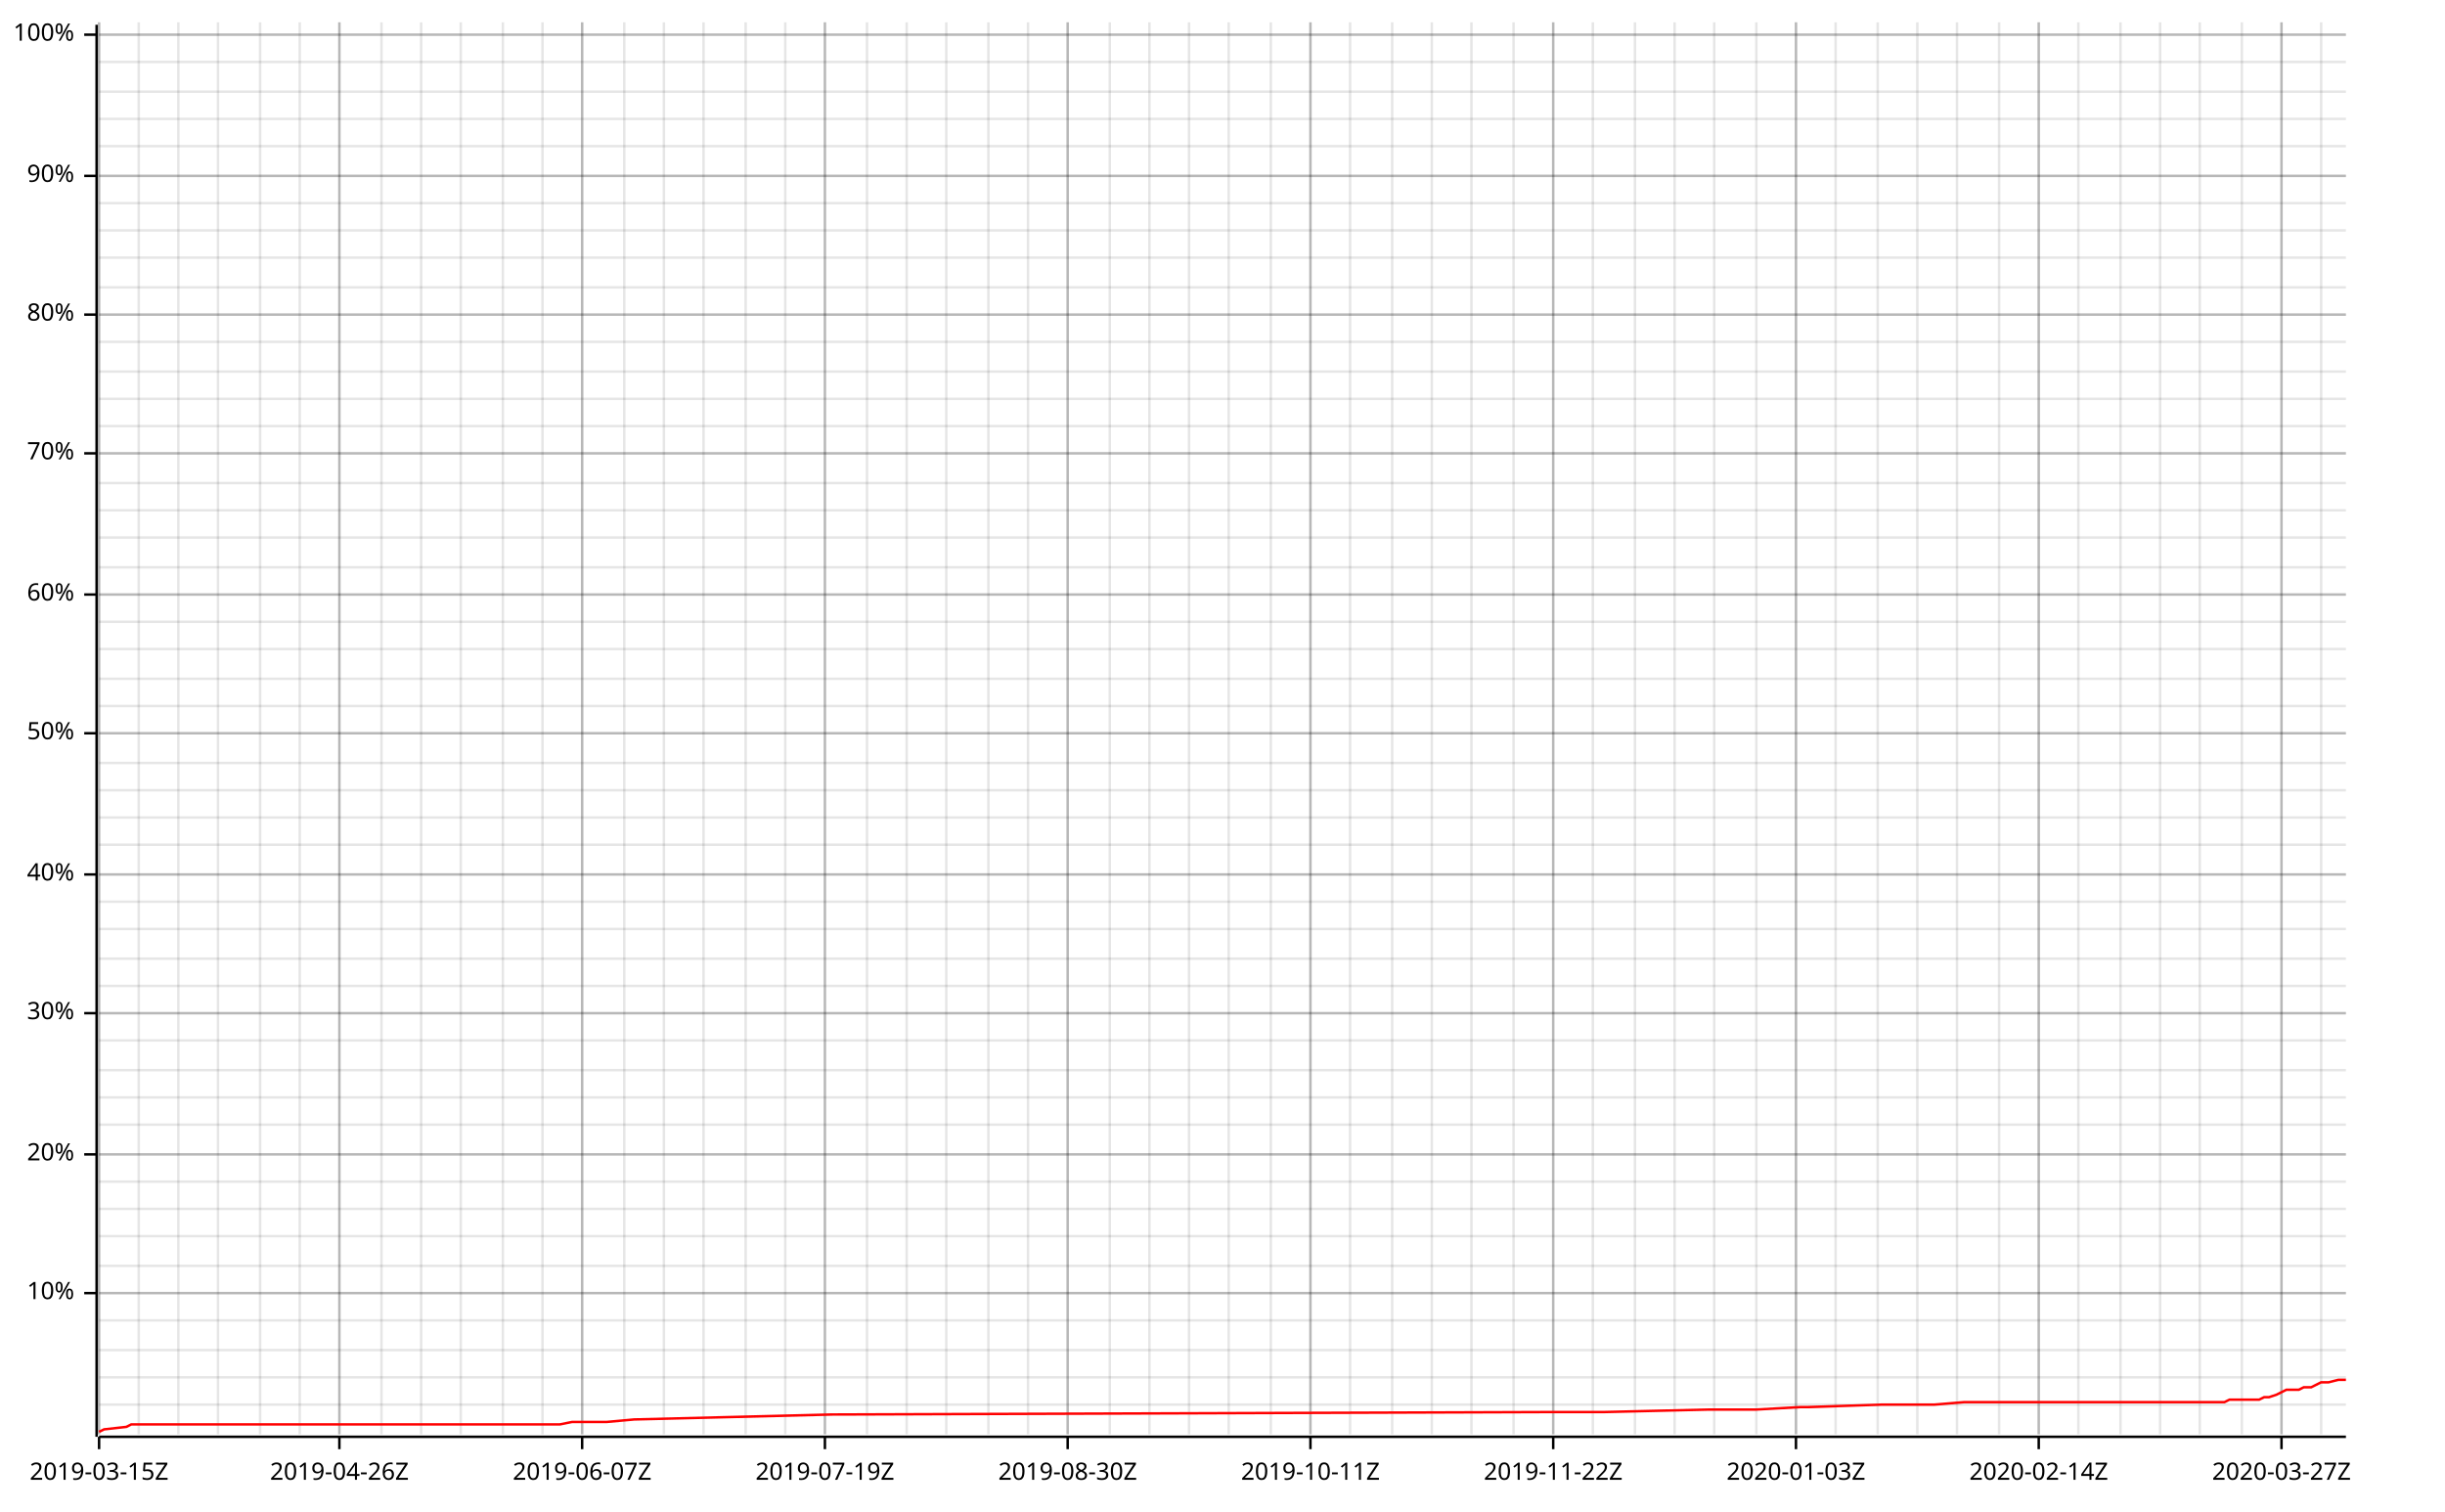
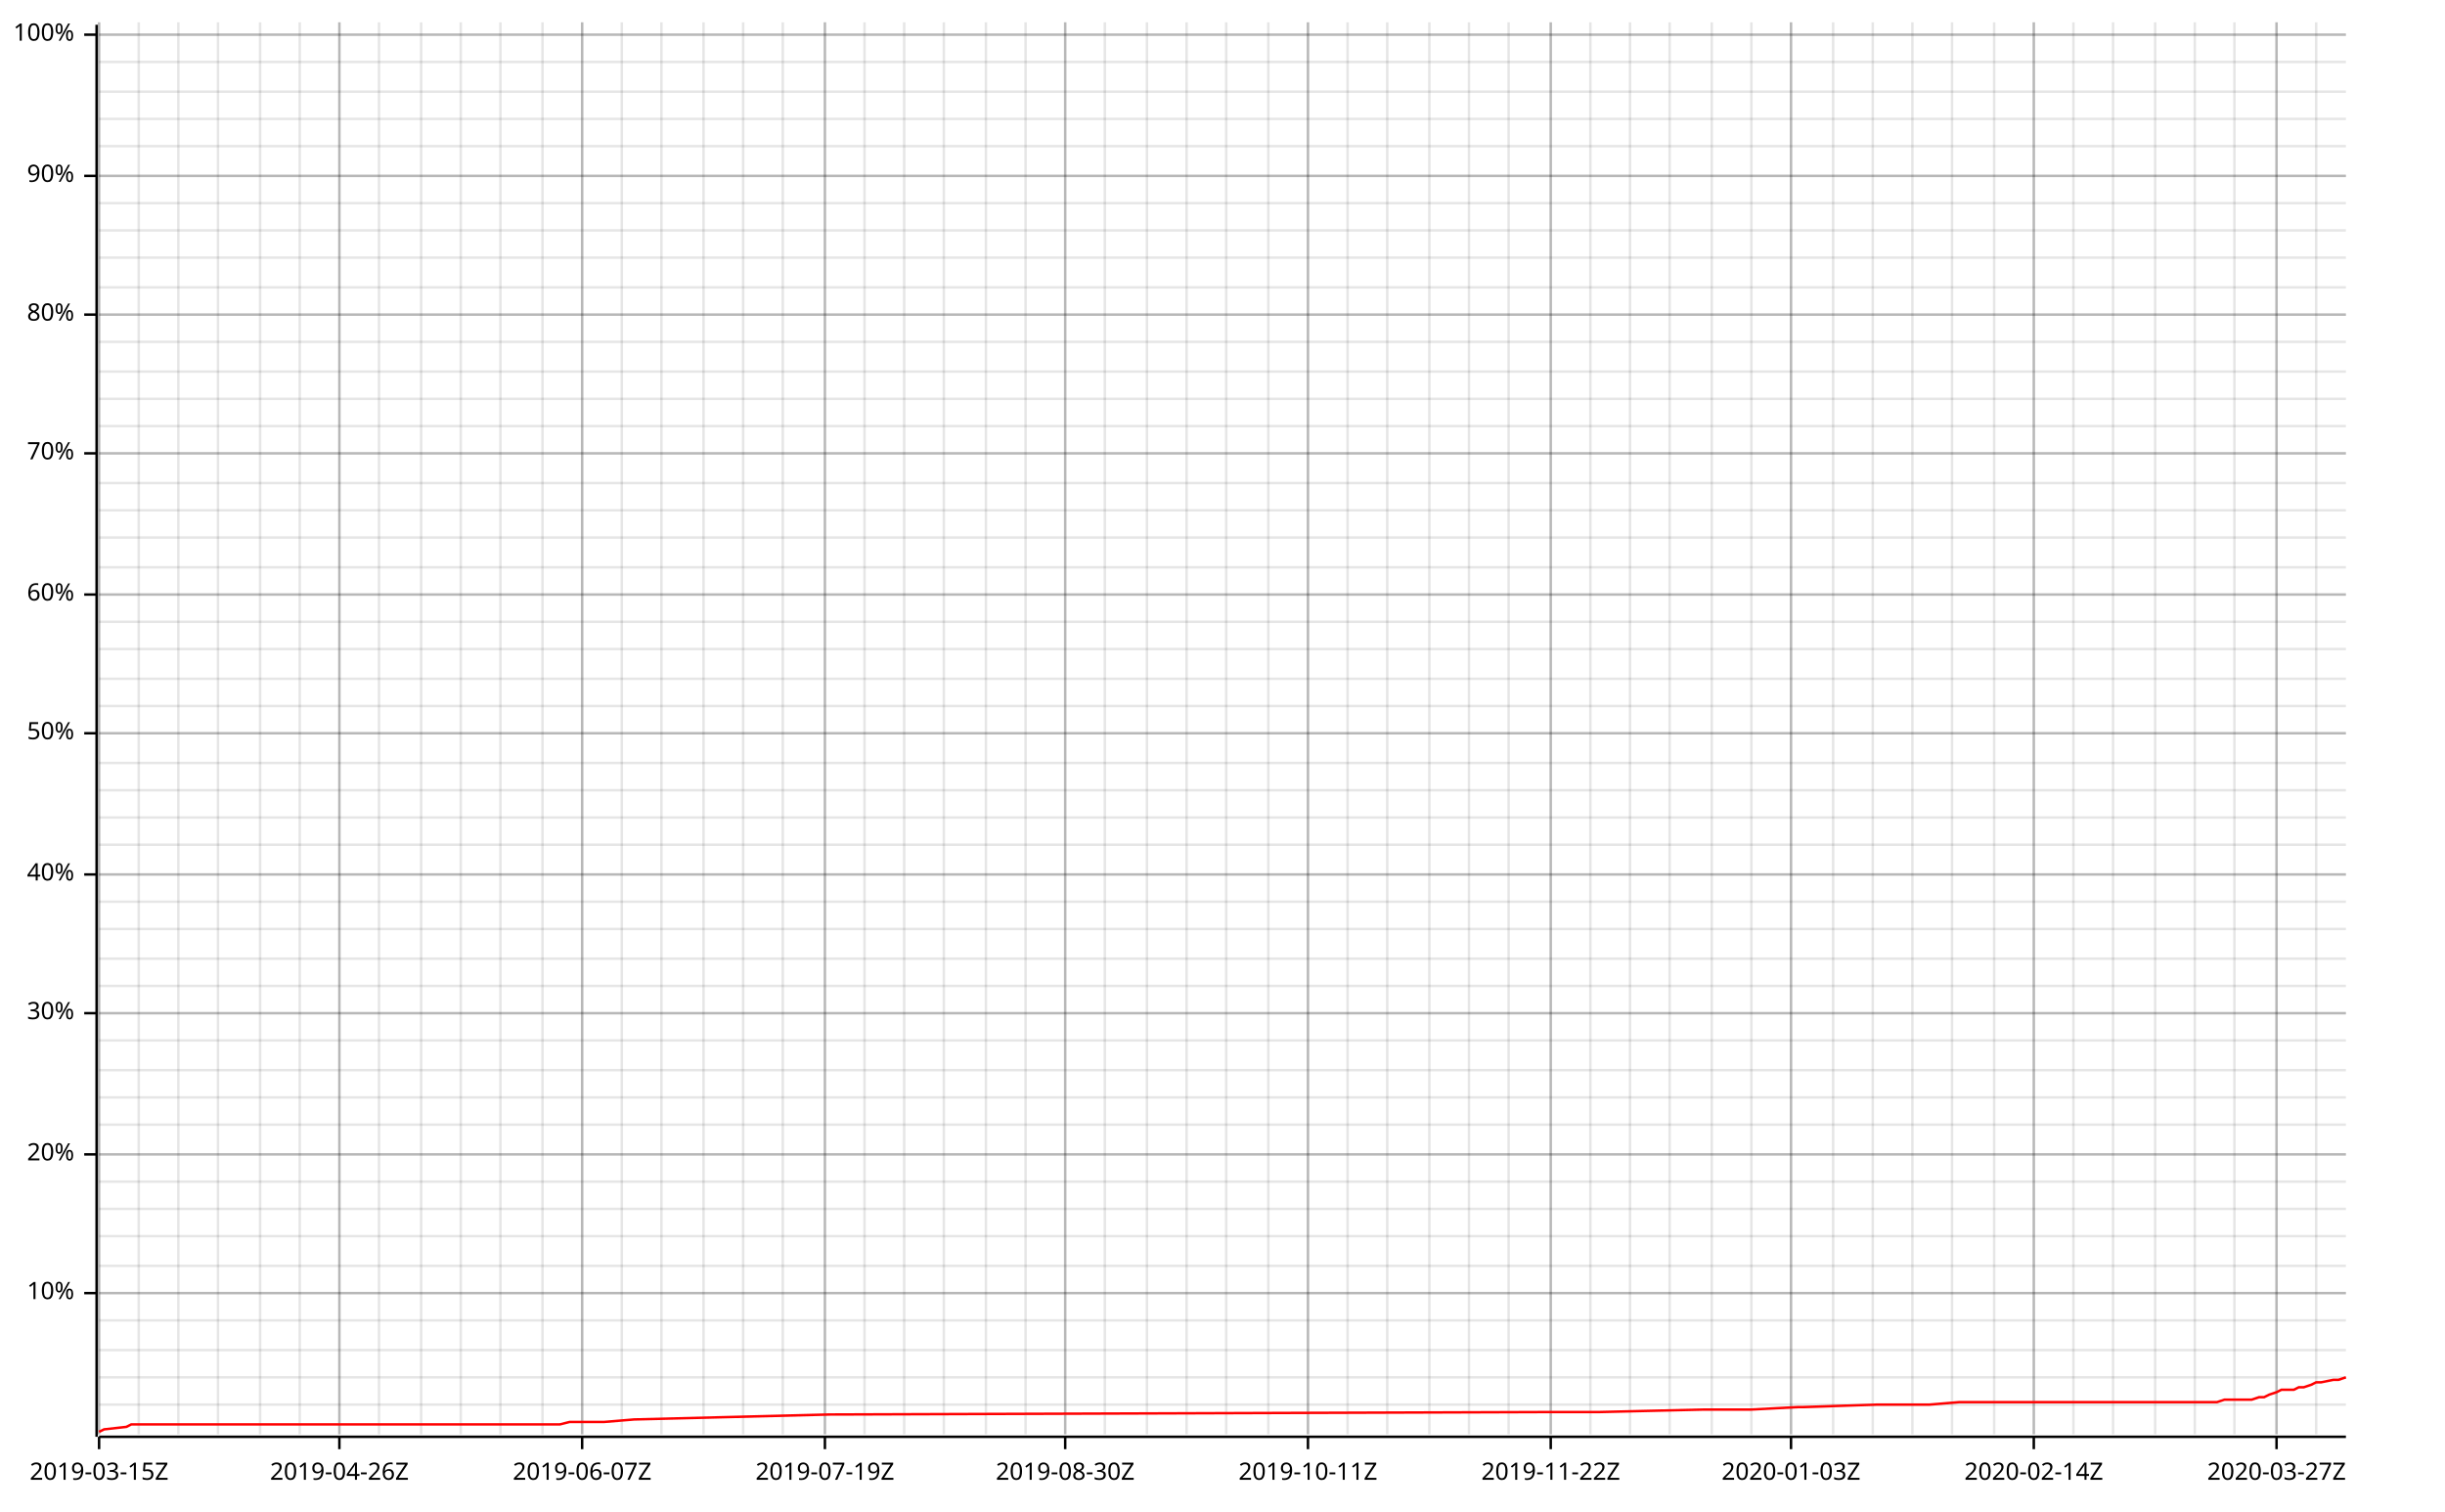
<svg xmlns="http://www.w3.org/2000/svg" width="987" height="610">
  <line opacity="0.1" stroke="#000000" stroke-width="1" x1="40" y1="579" x2="40" y2="9" />
  <line opacity="0.1" stroke="#000000" stroke-width="1" x1="56" y1="579" x2="56" y2="9" />
  <line opacity="0.1" stroke="#000000" stroke-width="1" x1="72" y1="579" x2="72" y2="9" />
  <line opacity="0.1" stroke="#000000" stroke-width="1" x1="88" y1="579" x2="88" y2="9" />
  <line opacity="0.1" stroke="#000000" stroke-width="1" x1="105" y1="579" x2="105" y2="9" />
  <line opacity="0.1" stroke="#000000" stroke-width="1" x1="121" y1="579" x2="121" y2="9" />
  <line opacity="0.1" stroke="#000000" stroke-width="1" x1="137" y1="579" x2="137" y2="9" />
-   <line opacity="0.1" stroke="#000000" stroke-width="1" x1="154" y1="579" x2="154" y2="9" />
+   <line opacity="0.1" stroke="#000000" stroke-width="1" x1="153" y1="579" x2="153" y2="9" />
  <line opacity="0.1" stroke="#000000" stroke-width="1" x1="170" y1="579" x2="170" y2="9" />
  <line opacity="0.1" stroke="#000000" stroke-width="1" x1="186" y1="579" x2="186" y2="9" />
-   <line opacity="0.1" stroke="#000000" stroke-width="1" x1="203" y1="579" x2="203" y2="9" />
+   <line opacity="0.1" stroke="#000000" stroke-width="1" x1="202" y1="579" x2="202" y2="9" />
  <line opacity="0.1" stroke="#000000" stroke-width="1" x1="219" y1="579" x2="219" y2="9" />
  <line opacity="0.1" stroke="#000000" stroke-width="1" x1="235" y1="579" x2="235" y2="9" />
-   <line opacity="0.1" stroke="#000000" stroke-width="1" x1="252" y1="579" x2="252" y2="9" />
-   <line opacity="0.1" stroke="#000000" stroke-width="1" x1="268" y1="579" x2="268" y2="9" />
+   <line opacity="0.1" stroke="#000000" stroke-width="1" x1="251" y1="579" x2="251" y2="9" />
+   <line opacity="0.1" stroke="#000000" stroke-width="1" x1="267" y1="579" x2="267" y2="9" />
  <line opacity="0.1" stroke="#000000" stroke-width="1" x1="284" y1="579" x2="284" y2="9" />
-   <line opacity="0.1" stroke="#000000" stroke-width="1" x1="301" y1="579" x2="301" y2="9" />
-   <line opacity="0.1" stroke="#000000" stroke-width="1" x1="317" y1="579" x2="317" y2="9" />
+   <line opacity="0.1" stroke="#000000" stroke-width="1" x1="300" y1="579" x2="300" y2="9" />
+   <line opacity="0.1" stroke="#000000" stroke-width="1" x1="316" y1="579" x2="316" y2="9" />
  <line opacity="0.1" stroke="#000000" stroke-width="1" x1="333" y1="579" x2="333" y2="9" />
-   <line opacity="0.1" stroke="#000000" stroke-width="1" x1="350" y1="579" x2="350" y2="9" />
-   <line opacity="0.1" stroke="#000000" stroke-width="1" x1="366" y1="579" x2="366" y2="9" />
-   <line opacity="0.1" stroke="#000000" stroke-width="1" x1="382" y1="579" x2="382" y2="9" />
-   <line opacity="0.1" stroke="#000000" stroke-width="1" x1="399" y1="579" x2="399" y2="9" />
-   <line opacity="0.1" stroke="#000000" stroke-width="1" x1="415" y1="579" x2="415" y2="9" />
-   <line opacity="0.1" stroke="#000000" stroke-width="1" x1="431" y1="579" x2="431" y2="9" />
-   <line opacity="0.1" stroke="#000000" stroke-width="1" x1="448" y1="579" x2="448" y2="9" />
-   <line opacity="0.1" stroke="#000000" stroke-width="1" x1="464" y1="579" x2="464" y2="9" />
-   <line opacity="0.1" stroke="#000000" stroke-width="1" x1="480" y1="579" x2="480" y2="9" />
-   <line opacity="0.1" stroke="#000000" stroke-width="1" x1="496" y1="579" x2="496" y2="9" />
-   <line opacity="0.1" stroke="#000000" stroke-width="1" x1="513" y1="579" x2="513" y2="9" />
-   <line opacity="0.1" stroke="#000000" stroke-width="1" x1="529" y1="579" x2="529" y2="9" />
-   <line opacity="0.1" stroke="#000000" stroke-width="1" x1="545" y1="579" x2="545" y2="9" />
-   <line opacity="0.1" stroke="#000000" stroke-width="1" x1="562" y1="579" x2="562" y2="9" />
-   <line opacity="0.1" stroke="#000000" stroke-width="1" x1="578" y1="579" x2="578" y2="9" />
-   <line opacity="0.1" stroke="#000000" stroke-width="1" x1="594" y1="579" x2="594" y2="9" />
-   <line opacity="0.1" stroke="#000000" stroke-width="1" x1="611" y1="579" x2="611" y2="9" />
-   <line opacity="0.1" stroke="#000000" stroke-width="1" x1="627" y1="579" x2="627" y2="9" />
-   <line opacity="0.1" stroke="#000000" stroke-width="1" x1="643" y1="579" x2="643" y2="9" />
-   <line opacity="0.1" stroke="#000000" stroke-width="1" x1="660" y1="579" x2="660" y2="9" />
-   <line opacity="0.1" stroke="#000000" stroke-width="1" x1="676" y1="579" x2="676" y2="9" />
-   <line opacity="0.1" stroke="#000000" stroke-width="1" x1="692" y1="579" x2="692" y2="9" />
-   <line opacity="0.1" stroke="#000000" stroke-width="1" x1="709" y1="579" x2="709" y2="9" />
-   <line opacity="0.1" stroke="#000000" stroke-width="1" x1="725" y1="579" x2="725" y2="9" />
-   <line opacity="0.1" stroke="#000000" stroke-width="1" x1="741" y1="579" x2="741" y2="9" />
-   <line opacity="0.1" stroke="#000000" stroke-width="1" x1="758" y1="579" x2="758" y2="9" />
-   <line opacity="0.1" stroke="#000000" stroke-width="1" x1="774" y1="579" x2="774" y2="9" />
-   <line opacity="0.1" stroke="#000000" stroke-width="1" x1="790" y1="579" x2="790" y2="9" />
-   <line opacity="0.1" stroke="#000000" stroke-width="1" x1="807" y1="579" x2="807" y2="9" />
-   <line opacity="0.1" stroke="#000000" stroke-width="1" x1="823" y1="579" x2="823" y2="9" />
-   <line opacity="0.1" stroke="#000000" stroke-width="1" x1="839" y1="579" x2="839" y2="9" />
-   <line opacity="0.1" stroke="#000000" stroke-width="1" x1="856" y1="579" x2="856" y2="9" />
-   <line opacity="0.1" stroke="#000000" stroke-width="1" x1="872" y1="579" x2="872" y2="9" />
-   <line opacity="0.1" stroke="#000000" stroke-width="1" x1="888" y1="579" x2="888" y2="9" />
-   <line opacity="0.1" stroke="#000000" stroke-width="1" x1="905" y1="579" x2="905" y2="9" />
-   <line opacity="0.1" stroke="#000000" stroke-width="1" x1="921" y1="579" x2="921" y2="9" />
-   <line opacity="0.1" stroke="#000000" stroke-width="1" x1="937" y1="579" x2="937" y2="9" />
+   <line opacity="0.1" stroke="#000000" stroke-width="1" x1="349" y1="579" x2="349" y2="9" />
+   <line opacity="0.1" stroke="#000000" stroke-width="1" x1="365" y1="579" x2="365" y2="9" />
+   <line opacity="0.1" stroke="#000000" stroke-width="1" x1="381" y1="579" x2="381" y2="9" />
+   <line opacity="0.1" stroke="#000000" stroke-width="1" x1="398" y1="579" x2="398" y2="9" />
+   <line opacity="0.1" stroke="#000000" stroke-width="1" x1="414" y1="579" x2="414" y2="9" />
+   <line opacity="0.1" stroke="#000000" stroke-width="1" x1="430" y1="579" x2="430" y2="9" />
+   <line opacity="0.1" stroke="#000000" stroke-width="1" x1="446" y1="579" x2="446" y2="9" />
+   <line opacity="0.1" stroke="#000000" stroke-width="1" x1="463" y1="579" x2="463" y2="9" />
+   <line opacity="0.1" stroke="#000000" stroke-width="1" x1="479" y1="579" x2="479" y2="9" />
+   <line opacity="0.1" stroke="#000000" stroke-width="1" x1="495" y1="579" x2="495" y2="9" />
+   <line opacity="0.1" stroke="#000000" stroke-width="1" x1="512" y1="579" x2="512" y2="9" />
+   <line opacity="0.1" stroke="#000000" stroke-width="1" x1="528" y1="579" x2="528" y2="9" />
+   <line opacity="0.1" stroke="#000000" stroke-width="1" x1="544" y1="579" x2="544" y2="9" />
+   <line opacity="0.1" stroke="#000000" stroke-width="1" x1="560" y1="579" x2="560" y2="9" />
+   <line opacity="0.1" stroke="#000000" stroke-width="1" x1="577" y1="579" x2="577" y2="9" />
+   <line opacity="0.1" stroke="#000000" stroke-width="1" x1="593" y1="579" x2="593" y2="9" />
+   <line opacity="0.1" stroke="#000000" stroke-width="1" x1="609" y1="579" x2="609" y2="9" />
+   <line opacity="0.1" stroke="#000000" stroke-width="1" x1="626" y1="579" x2="626" y2="9" />
+   <line opacity="0.1" stroke="#000000" stroke-width="1" x1="642" y1="579" x2="642" y2="9" />
+   <line opacity="0.1" stroke="#000000" stroke-width="1" x1="658" y1="579" x2="658" y2="9" />
+   <line opacity="0.1" stroke="#000000" stroke-width="1" x1="674" y1="579" x2="674" y2="9" />
+   <line opacity="0.1" stroke="#000000" stroke-width="1" x1="691" y1="579" x2="691" y2="9" />
+   <line opacity="0.1" stroke="#000000" stroke-width="1" x1="707" y1="579" x2="707" y2="9" />
+   <line opacity="0.1" stroke="#000000" stroke-width="1" x1="723" y1="579" x2="723" y2="9" />
+   <line opacity="0.1" stroke="#000000" stroke-width="1" x1="740" y1="579" x2="740" y2="9" />
+   <line opacity="0.1" stroke="#000000" stroke-width="1" x1="756" y1="579" x2="756" y2="9" />
+   <line opacity="0.1" stroke="#000000" stroke-width="1" x1="772" y1="579" x2="772" y2="9" />
+   <line opacity="0.1" stroke="#000000" stroke-width="1" x1="788" y1="579" x2="788" y2="9" />
+   <line opacity="0.1" stroke="#000000" stroke-width="1" x1="805" y1="579" x2="805" y2="9" />
+   <line opacity="0.1" stroke="#000000" stroke-width="1" x1="821" y1="579" x2="821" y2="9" />
+   <line opacity="0.1" stroke="#000000" stroke-width="1" x1="837" y1="579" x2="837" y2="9" />
+   <line opacity="0.1" stroke="#000000" stroke-width="1" x1="853" y1="579" x2="853" y2="9" />
+   <line opacity="0.1" stroke="#000000" stroke-width="1" x1="870" y1="579" x2="870" y2="9" />
+   <line opacity="0.1" stroke="#000000" stroke-width="1" x1="886" y1="579" x2="886" y2="9" />
+   <line opacity="0.1" stroke="#000000" stroke-width="1" x1="902" y1="579" x2="902" y2="9" />
+   <line opacity="0.1" stroke="#000000" stroke-width="1" x1="919" y1="579" x2="919" y2="9" />
+   <line opacity="0.1" stroke="#000000" stroke-width="1" x1="935" y1="579" x2="935" y2="9" />
  <line opacity="0.1" stroke="#000000" stroke-width="1" x1="40" y1="567" x2="947" y2="567" />
  <line opacity="0.1" stroke="#000000" stroke-width="1" x1="40" y1="556" x2="947" y2="556" />
  <line opacity="0.1" stroke="#000000" stroke-width="1" x1="40" y1="545" x2="947" y2="545" />
  <line opacity="0.1" stroke="#000000" stroke-width="1" x1="40" y1="533" x2="947" y2="533" />
  <line opacity="0.1" stroke="#000000" stroke-width="1" x1="40" y1="522" x2="947" y2="522" />
  <line opacity="0.1" stroke="#000000" stroke-width="1" x1="40" y1="511" x2="947" y2="511" />
  <line opacity="0.1" stroke="#000000" stroke-width="1" x1="40" y1="499" x2="947" y2="499" />
  <line opacity="0.1" stroke="#000000" stroke-width="1" x1="40" y1="488" x2="947" y2="488" />
  <line opacity="0.1" stroke="#000000" stroke-width="1" x1="40" y1="477" x2="947" y2="477" />
  <line opacity="0.1" stroke="#000000" stroke-width="1" x1="40" y1="466" x2="947" y2="466" />
  <line opacity="0.1" stroke="#000000" stroke-width="1" x1="40" y1="454" x2="947" y2="454" />
  <line opacity="0.1" stroke="#000000" stroke-width="1" x1="40" y1="443" x2="947" y2="443" />
  <line opacity="0.1" stroke="#000000" stroke-width="1" x1="40" y1="432" x2="947" y2="432" />
  <line opacity="0.1" stroke="#000000" stroke-width="1" x1="40" y1="420" x2="947" y2="420" />
  <line opacity="0.1" stroke="#000000" stroke-width="1" x1="40" y1="409" x2="947" y2="409" />
  <line opacity="0.1" stroke="#000000" stroke-width="1" x1="40" y1="398" x2="947" y2="398" />
  <line opacity="0.1" stroke="#000000" stroke-width="1" x1="40" y1="387" x2="947" y2="387" />
  <line opacity="0.1" stroke="#000000" stroke-width="1" x1="40" y1="375" x2="947" y2="375" />
  <line opacity="0.1" stroke="#000000" stroke-width="1" x1="40" y1="364" x2="947" y2="364" />
  <line opacity="0.1" stroke="#000000" stroke-width="1" x1="40" y1="353" x2="947" y2="353" />
  <line opacity="0.1" stroke="#000000" stroke-width="1" x1="40" y1="341" x2="947" y2="341" />
  <line opacity="0.1" stroke="#000000" stroke-width="1" x1="40" y1="330" x2="947" y2="330" />
  <line opacity="0.1" stroke="#000000" stroke-width="1" x1="40" y1="319" x2="947" y2="319" />
  <line opacity="0.1" stroke="#000000" stroke-width="1" x1="40" y1="308" x2="947" y2="308" />
  <line opacity="0.1" stroke="#000000" stroke-width="1" x1="40" y1="296" x2="947" y2="296" />
  <line opacity="0.1" stroke="#000000" stroke-width="1" x1="40" y1="285" x2="947" y2="285" />
  <line opacity="0.1" stroke="#000000" stroke-width="1" x1="40" y1="274" x2="947" y2="274" />
  <line opacity="0.1" stroke="#000000" stroke-width="1" x1="40" y1="262" x2="947" y2="262" />
  <line opacity="0.1" stroke="#000000" stroke-width="1" x1="40" y1="251" x2="947" y2="251" />
  <line opacity="0.1" stroke="#000000" stroke-width="1" x1="40" y1="240" x2="947" y2="240" />
  <line opacity="0.1" stroke="#000000" stroke-width="1" x1="40" y1="229" x2="947" y2="229" />
  <line opacity="0.1" stroke="#000000" stroke-width="1" x1="40" y1="217" x2="947" y2="217" />
  <line opacity="0.1" stroke="#000000" stroke-width="1" x1="40" y1="206" x2="947" y2="206" />
  <line opacity="0.1" stroke="#000000" stroke-width="1" x1="40" y1="195" x2="947" y2="195" />
  <line opacity="0.1" stroke="#000000" stroke-width="1" x1="40" y1="183" x2="947" y2="183" />
  <line opacity="0.1" stroke="#000000" stroke-width="1" x1="40" y1="172" x2="947" y2="172" />
  <line opacity="0.1" stroke="#000000" stroke-width="1" x1="40" y1="161" x2="947" y2="161" />
  <line opacity="0.1" stroke="#000000" stroke-width="1" x1="40" y1="150" x2="947" y2="150" />
  <line opacity="0.1" stroke="#000000" stroke-width="1" x1="40" y1="138" x2="947" y2="138" />
  <line opacity="0.1" stroke="#000000" stroke-width="1" x1="40" y1="127" x2="947" y2="127" />
  <line opacity="0.1" stroke="#000000" stroke-width="1" x1="40" y1="116" x2="947" y2="116" />
  <line opacity="0.1" stroke="#000000" stroke-width="1" x1="40" y1="104" x2="947" y2="104" />
  <line opacity="0.1" stroke="#000000" stroke-width="1" x1="40" y1="93" x2="947" y2="93" />
  <line opacity="0.1" stroke="#000000" stroke-width="1" x1="40" y1="82" x2="947" y2="82" />
  <line opacity="0.1" stroke="#000000" stroke-width="1" x1="40" y1="71" x2="947" y2="71" />
  <line opacity="0.1" stroke="#000000" stroke-width="1" x1="40" y1="59" x2="947" y2="59" />
  <line opacity="0.1" stroke="#000000" stroke-width="1" x1="40" y1="48" x2="947" y2="48" />
  <line opacity="0.1" stroke="#000000" stroke-width="1" x1="40" y1="37" x2="947" y2="37" />
  <line opacity="0.1" stroke="#000000" stroke-width="1" x1="40" y1="25" x2="947" y2="25" />
  <line opacity="0.1" stroke="#000000" stroke-width="1" x1="40" y1="14" x2="947" y2="14" />
  <line opacity="0.2" stroke="#000000" stroke-width="1" x1="40" y1="579" x2="40" y2="9" />
  <line opacity="0.2" stroke="#000000" stroke-width="1" x1="137" y1="579" x2="137" y2="9" />
  <line opacity="0.2" stroke="#000000" stroke-width="1" x1="235" y1="579" x2="235" y2="9" />
  <line opacity="0.2" stroke="#000000" stroke-width="1" x1="333" y1="579" x2="333" y2="9" />
-   <line opacity="0.2" stroke="#000000" stroke-width="1" x1="431" y1="579" x2="431" y2="9" />
-   <line opacity="0.2" stroke="#000000" stroke-width="1" x1="529" y1="579" x2="529" y2="9" />
-   <line opacity="0.2" stroke="#000000" stroke-width="1" x1="627" y1="579" x2="627" y2="9" />
-   <line opacity="0.2" stroke="#000000" stroke-width="1" x1="725" y1="579" x2="725" y2="9" />
-   <line opacity="0.2" stroke="#000000" stroke-width="1" x1="823" y1="579" x2="823" y2="9" />
-   <line opacity="0.2" stroke="#000000" stroke-width="1" x1="921" y1="579" x2="921" y2="9" />
+   <line opacity="0.2" stroke="#000000" stroke-width="1" x1="430" y1="579" x2="430" y2="9" />
+   <line opacity="0.2" stroke="#000000" stroke-width="1" x1="528" y1="579" x2="528" y2="9" />
+   <line opacity="0.2" stroke="#000000" stroke-width="1" x1="626" y1="579" x2="626" y2="9" />
+   <line opacity="0.2" stroke="#000000" stroke-width="1" x1="723" y1="579" x2="723" y2="9" />
+   <line opacity="0.2" stroke="#000000" stroke-width="1" x1="821" y1="579" x2="821" y2="9" />
+   <line opacity="0.2" stroke="#000000" stroke-width="1" x1="919" y1="579" x2="919" y2="9" />
  <line opacity="0.2" stroke="#000000" stroke-width="1" x1="40" y1="522" x2="947" y2="522" />
  <line opacity="0.2" stroke="#000000" stroke-width="1" x1="40" y1="466" x2="947" y2="466" />
  <line opacity="0.2" stroke="#000000" stroke-width="1" x1="40" y1="409" x2="947" y2="409" />
  <line opacity="0.2" stroke="#000000" stroke-width="1" x1="40" y1="353" x2="947" y2="353" />
  <line opacity="0.2" stroke="#000000" stroke-width="1" x1="40" y1="296" x2="947" y2="296" />
  <line opacity="0.2" stroke="#000000" stroke-width="1" x1="40" y1="240" x2="947" y2="240" />
  <line opacity="0.2" stroke="#000000" stroke-width="1" x1="40" y1="183" x2="947" y2="183" />
  <line opacity="0.2" stroke="#000000" stroke-width="1" x1="40" y1="127" x2="947" y2="127" />
  <line opacity="0.2" stroke="#000000" stroke-width="1" x1="40" y1="71" x2="947" y2="71" />
  <line opacity="0.2" stroke="#000000" stroke-width="1" x1="40" y1="14" x2="947" y2="14" />
  <polyline fill="none" opacity="1" stroke="#000000" stroke-width="1" points="39,10 39,580 " />
  <text x="30" y="522" dy="0.5ex" text-anchor="end" font-family="sans-serif" font-size="9.677" opacity="1" fill="#000000">
10%
</text>
  <polyline fill="none" opacity="1" stroke="#000000" stroke-width="1" points="34,522 39,522 " />
  <text x="30" y="466" dy="0.5ex" text-anchor="end" font-family="sans-serif" font-size="9.677" opacity="1" fill="#000000">
20%
</text>
  <polyline fill="none" opacity="1" stroke="#000000" stroke-width="1" points="34,466 39,466 " />
  <text x="30" y="409" dy="0.5ex" text-anchor="end" font-family="sans-serif" font-size="9.677" opacity="1" fill="#000000">
30%
</text>
  <polyline fill="none" opacity="1" stroke="#000000" stroke-width="1" points="34,409 39,409 " />
  <text x="30" y="353" dy="0.5ex" text-anchor="end" font-family="sans-serif" font-size="9.677" opacity="1" fill="#000000">
40%
</text>
  <polyline fill="none" opacity="1" stroke="#000000" stroke-width="1" points="34,353 39,353 " />
  <text x="30" y="296" dy="0.5ex" text-anchor="end" font-family="sans-serif" font-size="9.677" opacity="1" fill="#000000">
50%
</text>
  <polyline fill="none" opacity="1" stroke="#000000" stroke-width="1" points="34,296 39,296 " />
  <text x="30" y="240" dy="0.5ex" text-anchor="end" font-family="sans-serif" font-size="9.677" opacity="1" fill="#000000">
60%
</text>
  <polyline fill="none" opacity="1" stroke="#000000" stroke-width="1" points="34,240 39,240 " />
  <text x="30" y="183" dy="0.5ex" text-anchor="end" font-family="sans-serif" font-size="9.677" opacity="1" fill="#000000">
70%
</text>
  <polyline fill="none" opacity="1" stroke="#000000" stroke-width="1" points="34,183 39,183 " />
  <text x="30" y="127" dy="0.5ex" text-anchor="end" font-family="sans-serif" font-size="9.677" opacity="1" fill="#000000">
80%
</text>
  <polyline fill="none" opacity="1" stroke="#000000" stroke-width="1" points="34,127 39,127 " />
  <text x="30" y="71" dy="0.5ex" text-anchor="end" font-family="sans-serif" font-size="9.677" opacity="1" fill="#000000">
90%
</text>
  <polyline fill="none" opacity="1" stroke="#000000" stroke-width="1" points="34,71 39,71 " />
  <text x="30" y="14" dy="0.5ex" text-anchor="end" font-family="sans-serif" font-size="9.677" opacity="1" fill="#000000">
100%
</text>
  <polyline fill="none" opacity="1" stroke="#000000" stroke-width="1" points="34,14 39,14 " />
  <polyline fill="none" opacity="1" stroke="#000000" stroke-width="1" points="40,580 947,580 " />
  <text x="40" y="590" dy="0.76em" text-anchor="middle" font-family="sans-serif" font-size="9.677" opacity="1" fill="#000000">
2019-03-15Z
</text>
  <polyline fill="none" opacity="1" stroke="#000000" stroke-width="1" points="40,580 40,585 " />
  <text x="137" y="590" dy="0.76em" text-anchor="middle" font-family="sans-serif" font-size="9.677" opacity="1" fill="#000000">
2019-04-26Z
</text>
  <polyline fill="none" opacity="1" stroke="#000000" stroke-width="1" points="137,580 137,585 " />
  <text x="235" y="590" dy="0.76em" text-anchor="middle" font-family="sans-serif" font-size="9.677" opacity="1" fill="#000000">
2019-06-07Z
</text>
  <polyline fill="none" opacity="1" stroke="#000000" stroke-width="1" points="235,580 235,585 " />
  <text x="333" y="590" dy="0.76em" text-anchor="middle" font-family="sans-serif" font-size="9.677" opacity="1" fill="#000000">
2019-07-19Z
</text>
  <polyline fill="none" opacity="1" stroke="#000000" stroke-width="1" points="333,580 333,585 " />
-   <text x="431" y="590" dy="0.76em" text-anchor="middle" font-family="sans-serif" font-size="9.677" opacity="1" fill="#000000">
+   <text x="430" y="590" dy="0.76em" text-anchor="middle" font-family="sans-serif" font-size="9.677" opacity="1" fill="#000000">
2019-08-30Z
</text>
-   <polyline fill="none" opacity="1" stroke="#000000" stroke-width="1" points="431,580 431,585 " />
-   <text x="529" y="590" dy="0.76em" text-anchor="middle" font-family="sans-serif" font-size="9.677" opacity="1" fill="#000000">
+   <polyline fill="none" opacity="1" stroke="#000000" stroke-width="1" points="430,580 430,585 " />
+   <text x="528" y="590" dy="0.76em" text-anchor="middle" font-family="sans-serif" font-size="9.677" opacity="1" fill="#000000">
2019-10-11Z
</text>
-   <polyline fill="none" opacity="1" stroke="#000000" stroke-width="1" points="529,580 529,585 " />
-   <text x="627" y="590" dy="0.76em" text-anchor="middle" font-family="sans-serif" font-size="9.677" opacity="1" fill="#000000">
+   <polyline fill="none" opacity="1" stroke="#000000" stroke-width="1" points="528,580 528,585 " />
+   <text x="626" y="590" dy="0.76em" text-anchor="middle" font-family="sans-serif" font-size="9.677" opacity="1" fill="#000000">
2019-11-22Z
</text>
-   <polyline fill="none" opacity="1" stroke="#000000" stroke-width="1" points="627,580 627,585 " />
-   <text x="725" y="590" dy="0.76em" text-anchor="middle" font-family="sans-serif" font-size="9.677" opacity="1" fill="#000000">
+   <polyline fill="none" opacity="1" stroke="#000000" stroke-width="1" points="626,580 626,585 " />
+   <text x="723" y="590" dy="0.76em" text-anchor="middle" font-family="sans-serif" font-size="9.677" opacity="1" fill="#000000">
2020-01-03Z
</text>
-   <polyline fill="none" opacity="1" stroke="#000000" stroke-width="1" points="725,580 725,585 " />
-   <text x="823" y="590" dy="0.76em" text-anchor="middle" font-family="sans-serif" font-size="9.677" opacity="1" fill="#000000">
+   <polyline fill="none" opacity="1" stroke="#000000" stroke-width="1" points="723,580 723,585 " />
+   <text x="821" y="590" dy="0.76em" text-anchor="middle" font-family="sans-serif" font-size="9.677" opacity="1" fill="#000000">
2020-02-14Z
</text>
-   <polyline fill="none" opacity="1" stroke="#000000" stroke-width="1" points="823,580 823,585 " />
-   <text x="921" y="590" dy="0.76em" text-anchor="middle" font-family="sans-serif" font-size="9.677" opacity="1" fill="#000000">
+   <polyline fill="none" opacity="1" stroke="#000000" stroke-width="1" points="821,580 821,585 " />
+   <text x="919" y="590" dy="0.76em" text-anchor="middle" font-family="sans-serif" font-size="9.677" opacity="1" fill="#000000">
2020-03-27Z
</text>
-   <polyline fill="none" opacity="1" stroke="#000000" stroke-width="1" points="921,580 921,585 " />
-   <polyline fill="none" opacity="1" stroke="#FF0000" stroke-width="1" points="40,578 42,577 51,576 53,575 226,575 231,574 233,574 240,574 245,574 256,573 336,571 338,571 629,570 648,570 690,569 709,569 727,568 730,568 760,567 781,567 793,566 898,566 900,565 902,565 912,565 914,564 916,564 919,563 921,562 923,561 928,561 930,560 933,560 935,559 937,558 940,558 944,557 947,557 " />
+   <polyline fill="none" opacity="1" stroke="#000000" stroke-width="1" points="919,580 919,585 " />
+   <polyline fill="none" opacity="1" stroke="#FF0000" stroke-width="1" points="40,578 42,577 51,576 53,575 226,575 230,574 233,574 240,574 244,574 256,573 335,571 337,571 628,570 646,570 688,569 707,569 726,568 728,568 758,567 779,567 791,566 895,566 898,565 900,565 909,565 912,564 914,564 916,563 919,562 921,561 926,561 928,560 930,560 933,559 935,558 937,558 942,557 944,557 947,556 " />
</svg>
